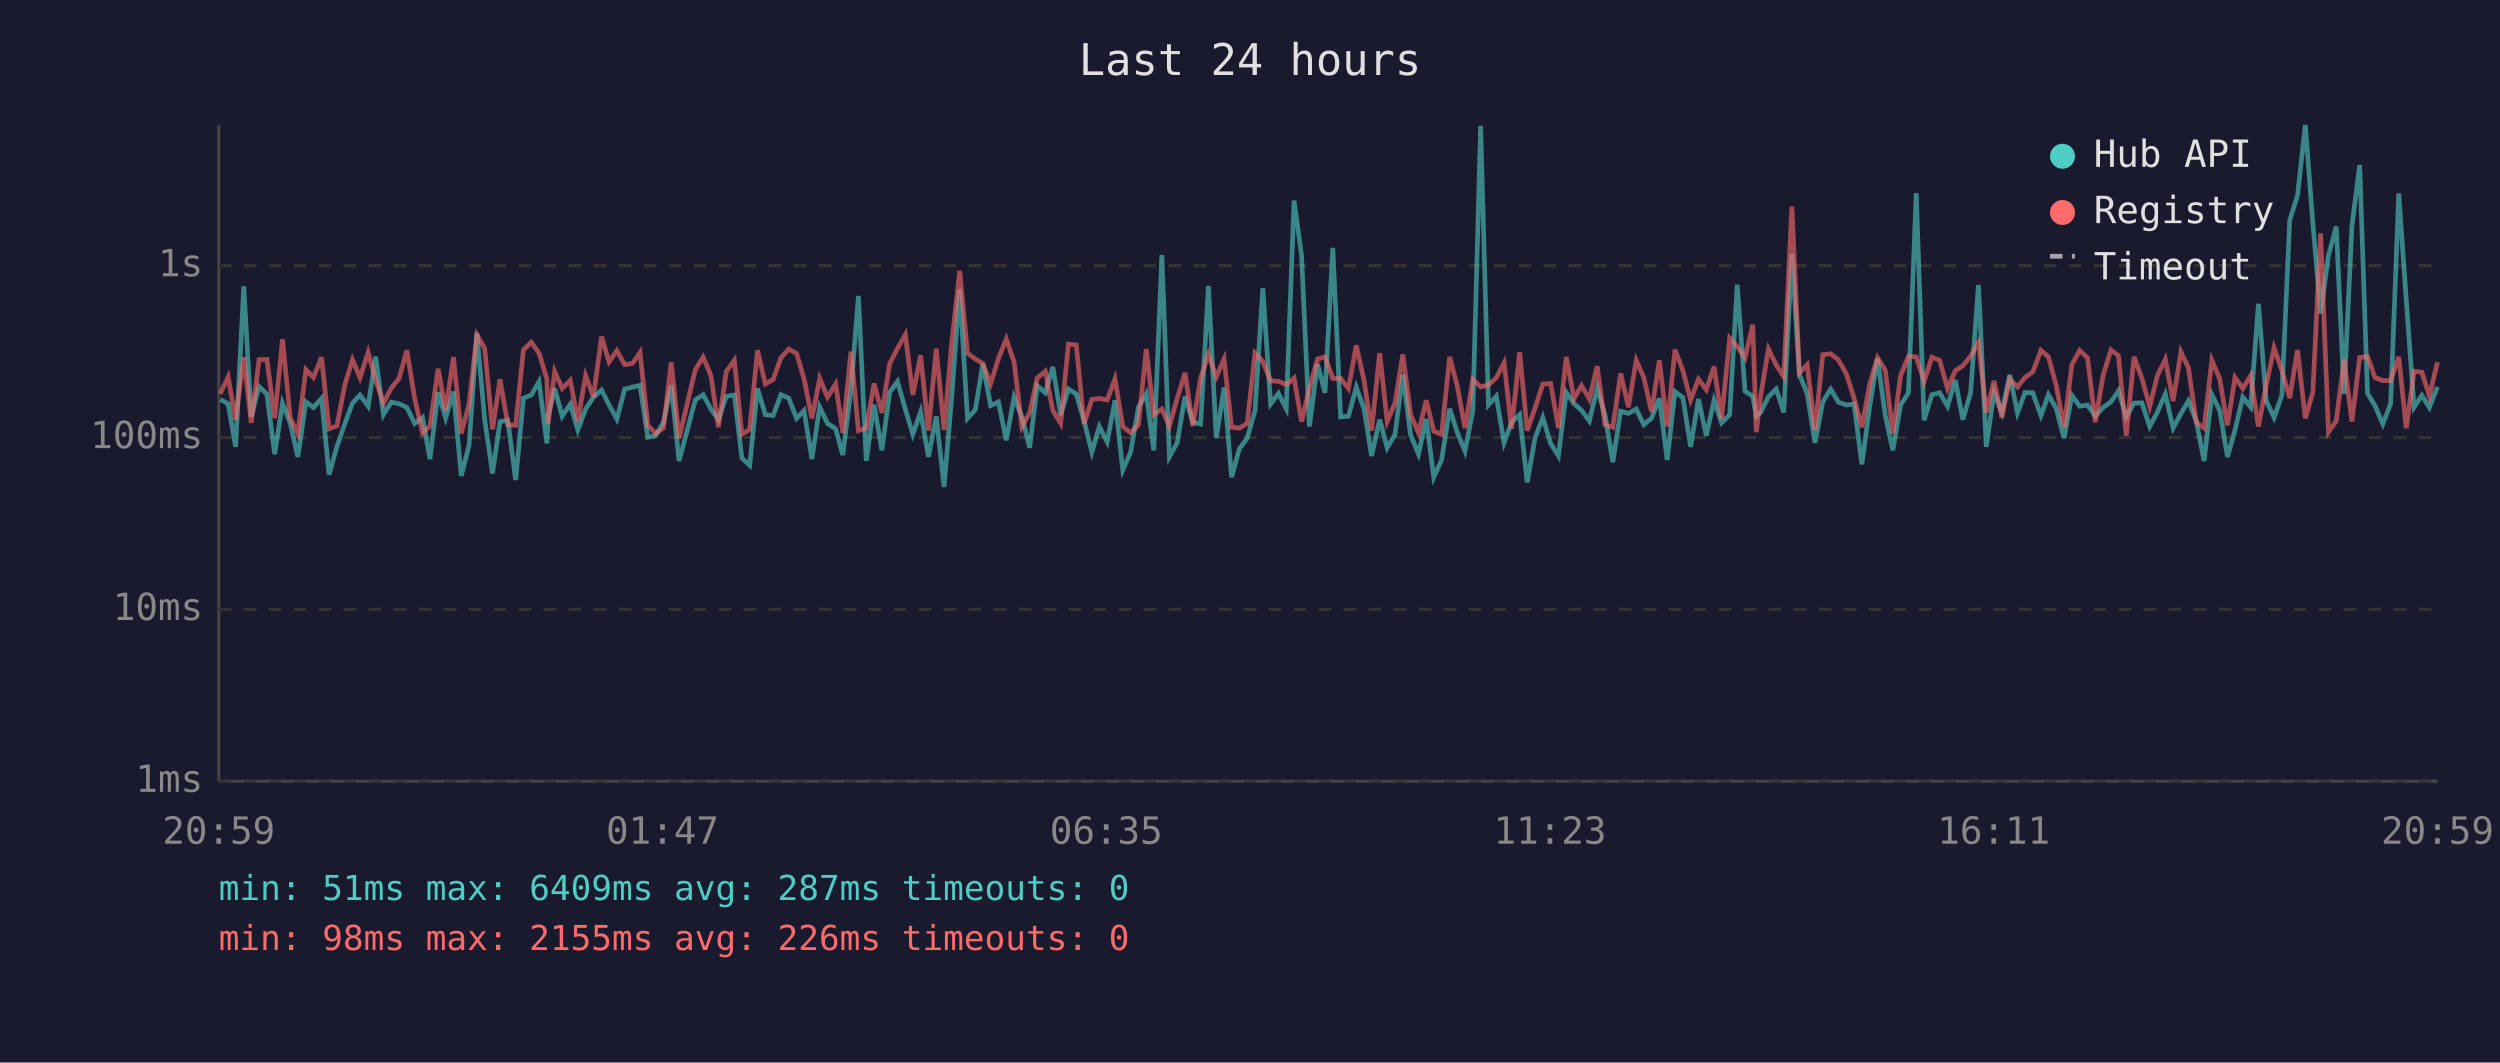
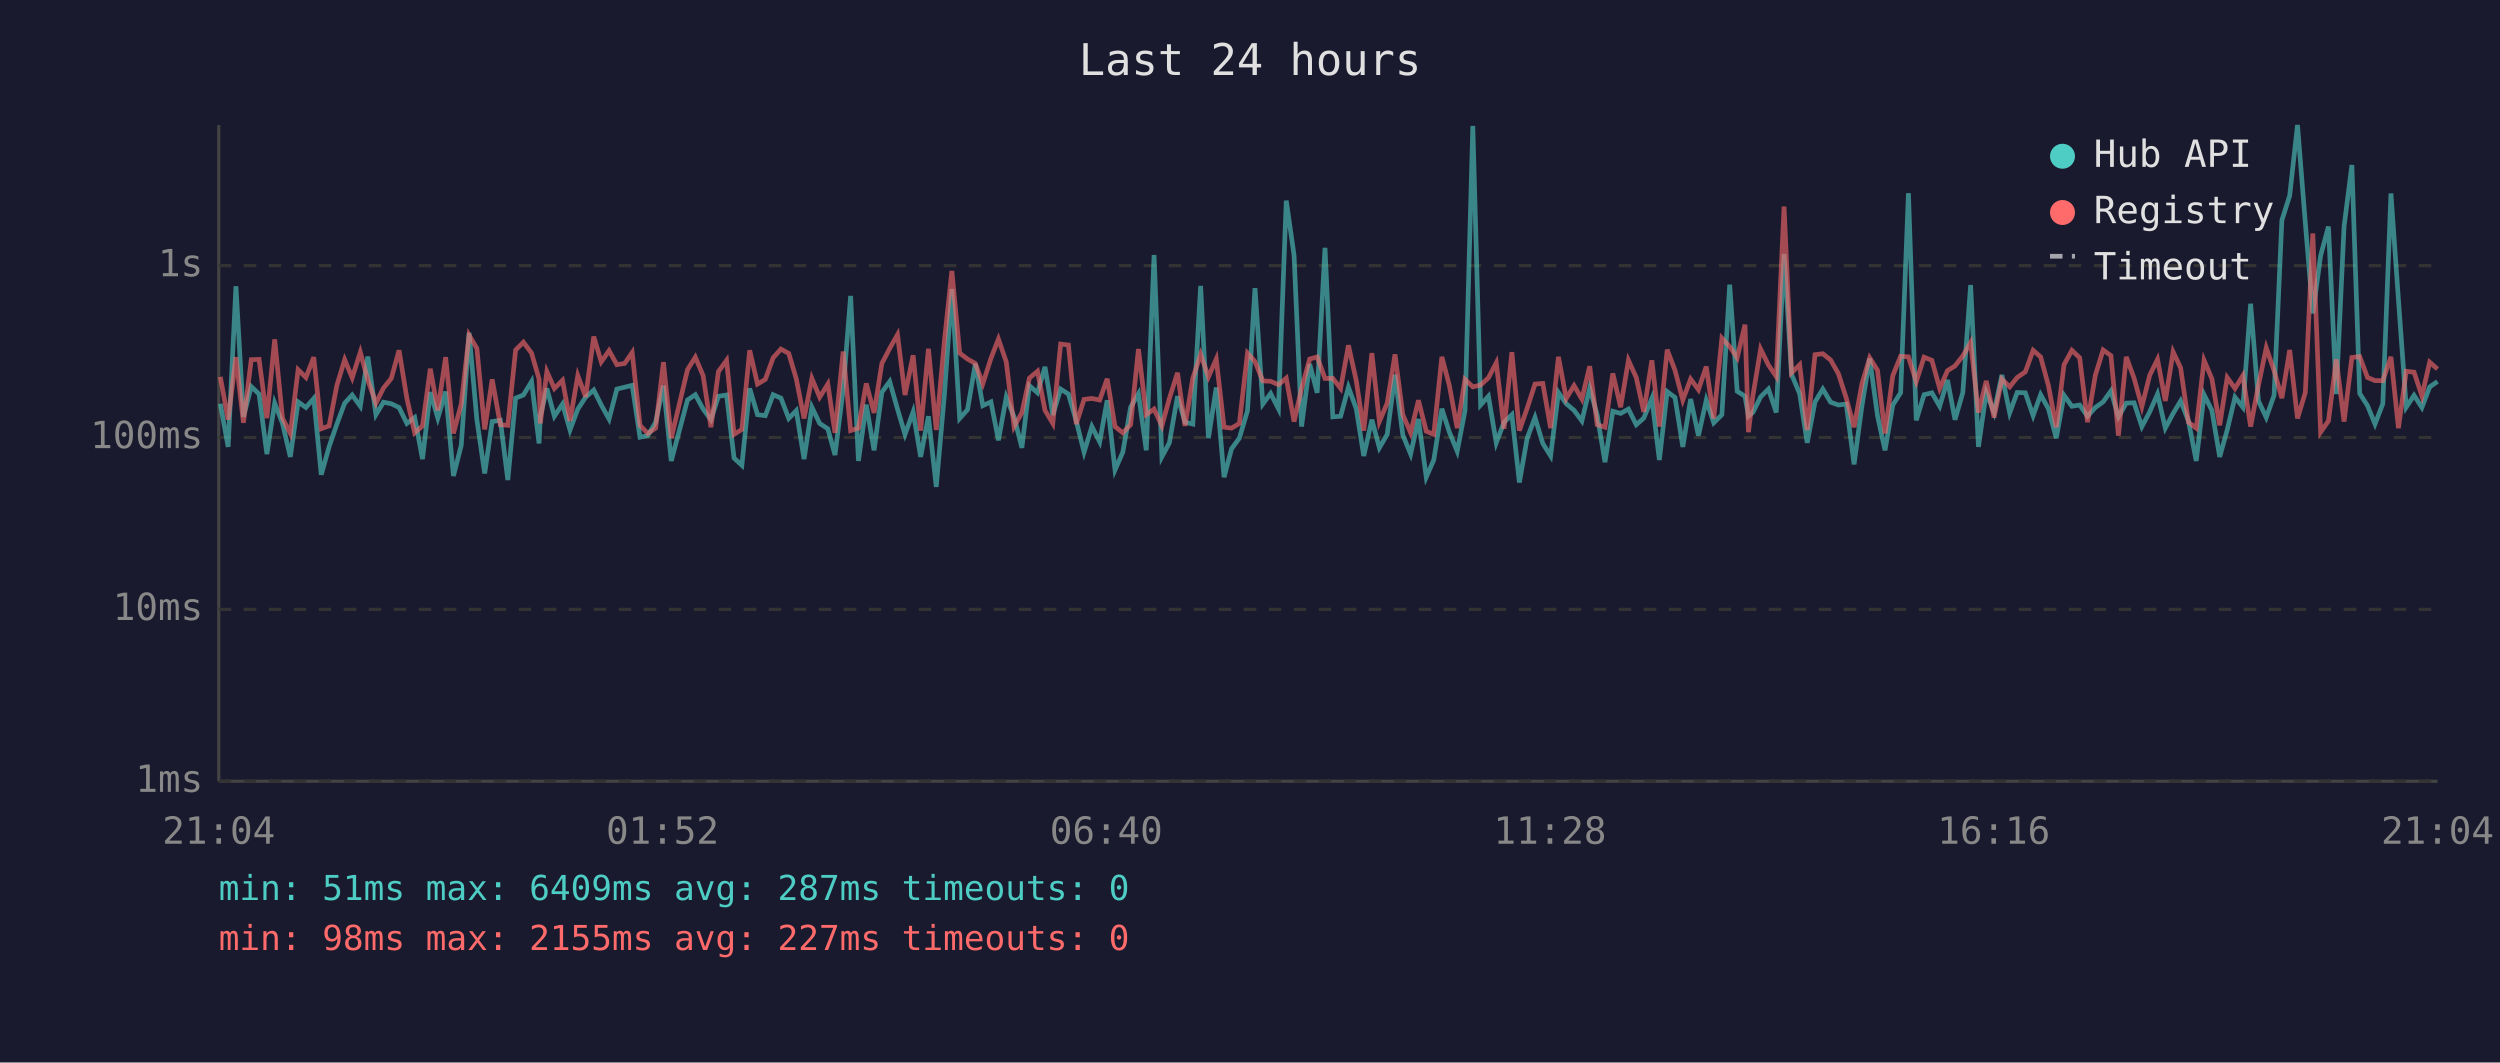
<svg xmlns="http://www.w3.org/2000/svg" viewBox="0 0 800 340" font-family="monospace" font-size="12">
  <rect width="800" height="340" fill="#1a1a2e" />
  <text x="400" y="24" fill="#e0e0e0" font-size="14" text-anchor="middle">Last 24 hours</text>
  <line x1="70" y1="40" x2="70" y2="250" stroke="#444" stroke-width="1" />
  <line x1="70" y1="250" x2="780" y2="250" stroke="#444" stroke-width="1" />
  <line x1="70" y1="250" x2="780" y2="250" stroke="#333" stroke-width="1" stroke-dasharray="4" />
  <text x="65" y="250" fill="#888" text-anchor="end" dominant-baseline="middle">1ms</text>
  <line x1="70" y1="195" x2="780" y2="195" stroke="#333" stroke-width="1" stroke-dasharray="4" />
  <text x="65" y="195" fill="#888" text-anchor="end" dominant-baseline="middle">10ms</text>
  <line x1="70" y1="140" x2="780" y2="140" stroke="#333" stroke-width="1" stroke-dasharray="4" />
  <text x="65" y="140" fill="#888" text-anchor="end" dominant-baseline="middle">100ms</text>
  <line x1="70" y1="85" x2="780" y2="85" stroke="#333" stroke-width="1" stroke-dasharray="4" />
  <text x="65" y="85" fill="#888" text-anchor="end" dominant-baseline="middle">1s</text>
-   <text x="70" y="270" fill="#888" text-anchor="middle">20:59</text>
-   <text x="212" y="270" fill="#888" text-anchor="middle">01:47</text>
-   <text x="354" y="270" fill="#888" text-anchor="middle">06:35</text>
-   <text x="496" y="270" fill="#888" text-anchor="middle">11:23</text>
-   <text x="638" y="270" fill="#888" text-anchor="middle">16:11</text>
-   <text x="780" y="270" fill="#888" text-anchor="middle">20:59</text>
-   <polyline points="70.5,127.8 73.0,129.2 75.4,143.0 78.0,91.6 80.4,133.4 82.9,123.7 85.4,126.1 87.9,145.3 90.4,129.0 92.9,135.5 95.3,146.2 97.9,128.6 100.3,130.4 102.9,127.5 105.3,151.9 107.8,143.0 110.3,135.7 112.8,129.0 115.2,126.4 117.8,130.0 120.2,114.1 122.7,132.7 125.2,128.7 127.7,129.2 130.2,130.4 132.7,135.5 135.2,133.6 137.6,146.9 140.2,125.5 142.6,133.8 145.1,125.3 147.6,152.3 150.1,142.5 152.6,106.5 155.1,134.3 157.6,151.5 160.0,134.9 162.5,134.5 165.0,153.6 167.5,127.4 170.0,126.4 172.5,122.1 175.0,141.9 175.4,133.2 177.5,124.3 179.9,133.2 182.5,129.3 184.9,137.6 187.4,130.9 189.9,127.1 192.5,124.8 194.9,129.6 197.4,134.1 199.9,124.5 202.4,123.9 204.8,123.3 207.3,139.9 209.8,139.4 212.3,135.1 214.8,123.4 217.3,147.5 222.5,128.0 225.0,126.3 227.5,130.9 229.9,134.3 232.4,126.8 235.0,126.4 237.4,146.6 239.9,148.9 242.4,124.3 244.9,132.7 247.4,133.0 249.9,126.3 252.4,127.4 254.9,133.9 257.3,131.4 259.8,146.9 262.3,130.3 264.8,135.5 267.4,137.2 269.7,145.6 272.3,124.7 274.7,94.7 277.2,147.5 279.7,129.5 282.2,144.1 284.7,125.5 287.2,122.1 289.7,130.9 292.1,139.0 294.6,131.8 297.1,146.2 299.6,133.2 302.1,155.8 304.6,126.4 307.1,92.5 309.6,133.9 312.1,131.1 314.5,116.4 317.0,129.8 319.5,128.6 322.0,140.9 324.5,127.1 327.0,133.4 329.5,143.3 331.9,123.4 334.5,125.7 336.9,117.4 339.4,132.8 341.9,124.5 344.4,126.1 346.9,134.7 349.4,144.7 351.8,136.5 354.3,141.4 356.8,128.1 359.3,150.4 361.8,144.7 364.3,130.3 366.8,126.0 369.2,144.1 371.8,81.6 374.2,146.2 376.7,141.7 379.2,126.8 381.7,135.1 384.2,135.7 386.7,91.5 389.2,140.2 391.7,124.0 394.1,152.7 396.6,143.6 399.1,140.2 401.6,131.4 404.1,92.2 406.6,129.3 409.1,125.9 411.6,130.8 414.1,64.2 416.5,81.7 419.0,136.5 421.6,116.5 424.0,125.7 426.5,79.3 429.0,133.4 431.5,133.2 434.0,123.9 436.5,130.8 438.9,145.9 441.5,134.3 443.9,143.3 446.4,139.0 448.9,119.9 451.4,139.2 453.9,145.3 456.4,134.1 458.8,152.7 461.3,147.2 463.9,130.8 466.3,138.3 468.8,144.4 471.3,131.4 473.8,40.3 476.3,129.6 478.8,126.8 481.3,141.7 483.7,135.1 486.3,132.7 488.7,154.4 491.2,140.2 493.7,133.6 496.2,141.9 498.7,145.9 501.2,125.6 503.7,129.2 506.1,131.3 508.6,134.7 511.1,124.2 513.6,132.8 516.1,147.9 518.6,131.6 521.1,132.3 523.6,130.9 526.0,135.9 528.5,133.8 531.0,127.5 533.5,147.2 536.0,125.3 538.5,127.2 541.0,143.0 543.5,127.7 546.0,139.4 548.5,128.1 550.9,135.3 553.5,132.7 555.9,91.1 558.4,125.2 560.9,126.8 562.0,133.2 563.4,132.0 565.9,127.0 568.4,124.5 570.8,132.0 573.4,81.3 575.8,119.8 578.3,126.0 580.8,141.7 583.3,128.6 585.8,124.5 588.3,128.7 590.8,129.6 593.3,129.3 595.8,148.6 598.3,130.0 600.8,114.7 603.3,133.0 605.7,144.1 608.2,129.6 610.7,125.7 613.2,61.8 615.7,134.5 618.2,126.3 620.7,125.7 623.2,130.0 625.7,121.6 628.1,134.3 630.6,125.6 633.1,91.2 635.6,143.0 638.1,125.6 640.6,132.0 643.1,120.0 645.6,132.1 648.0,125.6 650.5,125.7 653.1,133.0 655.5,126.3 658.0,130.8 660.5,140.2 663.0,126.5 665.5,130.0 668.0,129.6 670.5,133.2 673.0,130.4 675.5,128.6 677.9,125.1 680.4,133.4 682.9,129.0 685.4,128.9 687.9,136.5 690.4,131.8 692.9,126.1 695.4,137.0 697.9,132.3 700.3,128.3 702.8,134.7 705.3,147.5 707.8,126.3 710.3,131.3 712.8,146.2 715.2,137.6 717.7,127.1 720.2,130.3 722.7,97.2 725.2,128.3 727.7,133.6 730.2,126.5 732.7,70.5 735.2,62.6 737.7,40.0 740.1,71.3 742.6,100.3 745.1,81.8 747.6,72.5 750.1,126.1 752.6,72.5 755.1,52.8 757.6,125.9 760.0,129.8 762.5,135.7 765.0,129.2 767.6,61.9 770.0,95.9 772.5,130.3 775.0,126.5 777.4,130.4 780.0,123.8" fill="none" stroke="#4ecdc4" stroke-width="1.5" opacity="0.6" />
-   <polyline points="70.5,126.0 73.0,120.6 75.4,134.3 78.0,114.3 80.4,135.3 82.9,115.1 85.4,115.0 87.9,133.8 90.4,108.6 92.9,133.8 95.3,138.7 97.9,118.3 100.3,120.8 102.9,114.3 105.3,137.2 107.8,136.3 110.3,123.3 112.8,115.1 115.2,120.9 117.8,112.7 120.2,121.6 122.7,129.0 125.2,124.2 127.7,121.1 130.2,112.1 132.7,127.5 135.2,138.5 137.6,136.3 140.2,118.0 142.6,131.3 145.1,114.3 147.6,138.7 150.1,129.3 152.6,107.2 155.1,111.5 157.6,137.4 160.0,121.4 162.5,135.9 165.0,136.1 167.5,112.0 170.0,109.5 172.5,113.0 175.0,121.3 175.4,135.5 177.5,118.9 179.9,124.3 182.5,121.7 184.9,134.7 187.4,120.2 189.9,127.0 192.5,107.7 194.9,115.8 197.4,112.2 199.9,116.7 202.4,116.3 204.8,112.8 207.3,136.1 209.8,138.7 212.3,137.0 214.8,115.9 217.3,140.2 222.5,118.3 225.0,114.3 227.5,120.2 229.9,136.7 232.4,118.9 235.0,115.3 237.4,139.0 239.9,137.4 242.4,112.1 244.9,122.9 247.4,121.4 249.9,114.5 252.4,111.7 254.9,113.1 257.3,121.2 259.8,133.9 262.3,121.1 264.8,127.1 267.4,122.9 269.7,138.5 272.3,112.5 274.7,137.8 277.2,137.0 279.7,122.7 282.2,132.1 284.7,116.3 287.2,111.5 289.7,107.1 292.1,126.4 294.6,113.7 297.1,137.8 299.6,111.6 302.1,137.6 304.6,109.2 307.1,86.7 309.6,113.0 312.1,114.9 314.5,116.3 317.0,122.8 319.5,114.7 322.0,108.5 324.5,115.8 327.0,136.5 329.5,132.1 331.9,121.0 334.5,118.8 336.9,131.3 339.4,135.5 341.9,110.1 344.4,110.4 346.9,135.7 349.4,127.8 351.8,127.5 354.3,128.0 356.8,121.2 359.3,136.5 361.8,138.5 364.3,135.9 366.8,111.7 369.2,132.7 371.8,130.9 374.2,136.3 376.7,127.5 379.2,119.3 381.7,136.3 384.2,121.0 386.7,113.4 389.2,120.6 391.7,114.9 394.1,136.7 396.6,137.0 399.1,135.5 401.6,113.0 404.1,115.7 406.6,121.9 409.1,122.0 411.6,123.1 414.1,121.0 416.5,134.9 419.0,124.3 421.6,114.9 424.0,114.2 426.5,121.1 429.0,121.1 431.5,124.3 434.0,110.5 436.5,121.8 438.9,137.8 441.5,113.0 443.9,134.9 446.4,129.0 448.9,113.4 451.4,132.7 453.9,138.5 456.4,128.1 458.8,138.0 461.3,139.0 463.9,114.2 466.3,123.4 468.8,137.0 471.3,121.4 473.8,123.8 476.3,123.2 478.8,120.9 481.3,116.1 483.7,137.2 486.3,112.7 488.7,137.8 491.2,130.6 493.7,122.9 496.2,122.7 498.7,137.0 501.2,114.2 503.7,127.5 506.1,123.4 508.6,127.7 511.1,117.2 513.6,135.9 516.1,136.7 518.6,119.5 521.1,130.3 523.6,115.3 526.0,120.8 528.5,131.8 531.0,115.3 533.5,136.5 536.0,111.9 538.5,118.5 541.0,128.0 543.5,121.3 546.0,124.7 548.5,117.3 550.9,133.9 553.5,108.2 555.9,110.9 558.4,114.5 560.9,103.9 562.0,138.3 563.4,126.8 565.9,111.7 568.4,116.8 570.8,120.5 573.4,66.1 575.8,119.3 578.3,116.7 580.8,137.6 583.3,113.5 585.8,113.2 588.3,115.2 590.8,119.6 593.3,127.4 595.8,136.7 598.3,122.9 600.8,114.5 603.3,118.5 605.7,138.7 608.2,120.2 610.7,114.0 613.2,114.2 615.7,122.1 618.2,114.3 620.7,115.3 623.2,124.3 625.7,118.6 628.1,117.1 630.6,113.9 633.1,109.6 635.6,132.0 638.1,121.9 640.6,133.6 643.1,121.3 645.6,123.8 648.0,120.8 650.5,119.0 653.1,112.1 655.5,114.2 658.0,123.4 660.5,136.7 663.0,116.7 665.5,112.1 668.0,114.5 670.5,135.1 673.0,120.1 675.5,112.0 677.9,113.8 680.4,139.4 682.9,114.2 685.4,121.0 687.9,130.1 690.4,120.1 692.9,115.0 695.4,128.3 697.9,112.6 700.3,117.7 702.8,135.1 705.3,137.0 707.8,115.3 710.3,121.2 712.8,136.1 715.2,120.8 717.7,124.3 720.2,120.2 722.7,136.5 725.2,123.3 727.7,111.3 730.2,118.6 732.7,127.4 735.2,112.0 737.7,133.9 740.1,125.6 742.6,74.7 745.1,138.3 747.6,134.7 750.1,115.0 752.6,134.9 755.1,114.4 757.6,114.1 760.0,120.8 762.5,121.8 765.0,121.8 767.6,114.2 770.0,137.0 772.5,118.8 775.0,119.1 777.4,126.7 780.0,115.9" fill="none" stroke="#ff6b6b" stroke-width="1.5" opacity="0.6" />
+   <text x="70" y="270" fill="#888" text-anchor="middle">21:04</text>
+   <text x="212" y="270" fill="#888" text-anchor="middle">01:52</text>
+   <text x="354" y="270" fill="#888" text-anchor="middle">06:40</text>
+   <text x="496" y="270" fill="#888" text-anchor="middle">11:28</text>
+   <text x="638" y="270" fill="#888" text-anchor="middle">16:16</text>
+   <text x="780" y="270" fill="#888" text-anchor="middle">21:04</text>
+   <polyline points="70.5,129.2 73.0,143.0 75.5,91.6 77.9,133.4 80.4,123.7 82.9,126.1 85.4,145.3 87.9,129.0 90.4,135.5 92.9,146.2 95.4,128.6 97.9,130.4 100.4,127.5 102.8,151.9 105.3,143.0 107.8,135.7 110.3,129.0 112.7,126.4 115.3,130.0 117.7,114.1 120.3,132.7 122.7,128.7 125.2,129.2 127.7,130.4 130.2,135.5 132.7,133.6 135.2,146.9 137.7,125.5 140.1,133.8 142.6,125.3 145.1,152.3 147.6,142.5 150.1,106.5 152.6,134.3 155.1,151.5 157.5,134.9 160.1,134.5 162.5,153.6 165.0,127.4 167.5,126.4 170.1,122.1 172.5,141.9 172.9,133.2 175.0,124.3 177.4,133.2 180.0,129.3 182.4,137.6 184.9,130.9 187.4,127.1 190.0,124.8 192.4,129.6 194.9,134.1 197.4,124.5 199.9,123.9 202.3,123.3 204.8,139.9 207.3,139.4 209.8,135.1 212.3,123.4 214.8,147.5 220.0,128.0 222.5,126.3 225.0,130.9 227.5,134.3 229.9,126.8 232.5,126.4 234.9,146.6 237.4,148.9 239.9,124.3 242.4,132.7 244.9,133.0 247.4,126.3 249.9,127.4 252.4,133.9 254.8,131.4 257.3,146.9 259.8,130.3 262.3,135.5 264.9,137.2 267.2,145.6 269.8,124.7 272.2,94.7 274.7,147.5 277.2,129.5 279.7,144.1 282.2,125.5 284.7,122.1 287.2,130.9 289.6,139.0 292.2,131.8 294.6,146.2 297.1,133.2 299.6,155.8 302.2,126.4 304.6,92.5 307.1,133.9 309.6,131.1 312.1,116.4 314.5,129.8 317.1,128.6 319.5,140.9 322.0,127.1 324.5,133.4 327.0,143.3 329.4,123.4 332.0,125.7 334.4,117.4 336.9,132.8 339.4,124.5 341.9,126.1 344.4,134.7 346.9,144.7 349.4,136.5 351.9,141.4 354.3,128.1 356.8,150.4 359.3,144.7 361.8,130.3 364.3,126.0 366.8,144.1 369.3,81.6 371.8,146.2 374.2,141.7 376.8,126.8 379.2,135.1 381.7,135.7 384.2,91.5 386.7,140.2 389.2,124.0 391.7,152.7 394.1,143.6 396.6,140.2 399.2,131.4 401.6,92.2 404.1,129.3 406.6,125.9 409.1,130.8 411.6,64.2 414.1,81.7 416.5,136.5 419.1,116.5 421.5,125.7 424.0,79.3 426.5,133.4 429.0,133.2 431.5,123.9 434.0,130.8 436.4,145.9 439.0,134.3 441.4,143.3 443.9,139.0 446.4,119.9 448.9,139.2 451.4,145.3 453.9,134.1 456.4,152.7 458.8,147.2 461.4,130.8 463.8,138.3 466.3,144.4 468.8,131.4 471.3,40.3 473.8,129.6 476.3,126.8 478.8,141.7 481.3,135.1 483.8,132.7 486.2,154.4 488.7,140.2 491.2,133.6 493.7,141.9 496.2,145.9 498.7,125.6 501.2,129.2 503.7,131.3 506.2,134.7 508.7,124.2 511.1,132.8 513.6,147.9 516.1,131.6 518.6,132.3 521.1,130.9 523.6,135.9 526.0,133.8 528.6,127.5 531.0,147.2 533.5,125.3 536.0,127.2 538.5,143.0 541.0,127.7 543.5,139.4 546.0,128.1 548.4,135.3 551.0,132.7 553.5,91.1 555.9,125.2 558.4,126.8 559.5,133.2 560.9,132.0 563.4,127.0 565.9,124.5 568.4,132.0 570.9,81.3 573.3,119.8 575.9,126.0 578.3,141.7 580.8,128.6 583.3,124.5 585.8,128.7 588.3,129.6 590.8,129.3 593.3,148.6 595.8,130.0 598.3,114.7 600.8,133.0 603.2,144.1 605.7,129.6 608.2,125.7 610.7,61.8 613.2,134.5 615.7,126.3 618.2,125.7 620.7,130.0 623.2,121.6 625.6,134.3 628.1,125.6 630.6,91.2 633.1,143.0 635.6,125.6 638.1,132.0 640.6,120.0 643.1,132.1 645.5,125.6 648.1,125.7 650.6,133.0 653.0,126.3 655.5,130.8 658.0,140.2 660.5,126.5 663.0,130.0 665.5,129.6 668.0,133.2 670.5,130.4 673.0,128.6 675.5,125.1 677.9,133.4 680.4,129.0 682.9,128.9 685.4,136.5 687.9,131.8 690.4,126.1 692.9,137.0 695.4,132.3 697.8,128.3 700.3,134.7 702.8,147.5 705.3,126.3 707.8,131.3 710.3,146.2 712.7,137.6 715.2,127.1 717.7,130.3 720.2,97.2 722.7,128.3 725.2,133.6 727.7,126.5 730.2,70.5 732.7,62.6 735.2,40.0 737.7,71.3 740.1,100.3 742.6,81.8 745.1,72.5 747.6,126.1 750.1,72.5 752.6,52.8 755.1,125.9 757.6,129.8 760.0,135.7 762.5,129.2 765.1,61.9 767.5,95.9 770.0,130.3 772.5,126.5 775.0,130.4 777.5,123.8 780.0,122.1" fill="none" stroke="#4ecdc4" stroke-width="1.5" opacity="0.6" />
+   <polyline points="70.5,120.6 73.0,134.3 75.5,114.3 77.9,135.3 80.4,115.1 82.9,115.0 85.4,133.8 87.9,108.6 90.4,133.8 92.9,138.7 95.4,118.3 97.9,120.8 100.4,114.3 102.8,137.2 105.3,136.3 107.8,123.3 110.3,115.1 112.7,120.9 115.3,112.7 117.7,121.6 120.3,129.0 122.7,124.2 125.2,121.1 127.7,112.1 130.2,127.5 132.7,138.5 135.2,136.3 137.7,118.0 140.1,131.3 142.6,114.3 145.1,138.7 147.6,129.3 150.1,107.2 152.6,111.5 155.1,137.4 157.5,121.4 160.1,135.9 162.5,136.1 165.0,112.0 167.5,109.5 170.1,113.0 172.5,121.3 172.9,135.5 175.0,118.9 177.4,124.3 180.0,121.7 182.4,134.7 184.9,120.2 187.4,127.0 190.0,107.7 192.4,115.8 194.9,112.2 197.4,116.7 199.9,116.3 202.3,112.8 204.8,136.1 207.3,138.7 209.8,137.0 212.3,115.9 214.8,140.2 220.0,118.3 222.5,114.3 225.0,120.2 227.5,136.7 229.9,118.9 232.5,115.3 234.9,139.0 237.4,137.4 239.9,112.1 242.4,122.9 244.9,121.4 247.4,114.5 249.9,111.7 252.4,113.1 254.8,121.2 257.3,133.9 259.8,121.1 262.3,127.1 264.9,122.9 267.2,138.5 269.8,112.5 272.2,137.8 274.7,137.0 277.2,122.7 279.7,132.1 282.2,116.3 284.7,111.5 287.2,107.1 289.6,126.4 292.2,113.7 294.6,137.8 297.1,111.6 299.6,137.6 302.2,109.2 304.6,86.7 307.1,113.0 309.6,114.9 312.1,116.3 314.5,122.8 317.1,114.7 319.5,108.5 322.0,115.8 324.5,136.5 327.0,132.1 329.4,121.0 332.0,118.8 334.4,131.3 336.9,135.5 339.4,110.1 341.9,110.4 344.4,135.7 346.9,127.8 349.4,127.5 351.9,128.0 354.3,121.2 356.8,136.5 359.3,138.5 361.8,135.9 364.3,111.7 366.8,132.7 369.3,130.9 371.8,136.3 374.2,127.5 376.8,119.3 379.2,136.3 381.7,121.0 384.2,113.4 386.7,120.6 389.2,114.9 391.7,136.7 394.1,137.0 396.6,135.5 399.2,113.0 401.6,115.7 404.1,121.9 406.6,122.0 409.1,123.1 411.6,121.0 414.1,134.9 416.5,124.3 419.1,114.9 421.5,114.2 424.0,121.1 426.5,121.1 429.0,124.3 431.5,110.5 434.0,121.8 436.4,137.8 439.0,113.0 441.4,134.9 443.9,129.0 446.4,113.4 448.9,132.7 451.4,138.5 453.9,128.1 456.4,138.0 458.8,139.0 461.4,114.2 463.8,123.4 466.3,137.0 468.8,121.4 471.3,123.8 473.8,123.2 476.3,120.9 478.8,116.1 481.3,137.2 483.8,112.7 486.2,137.8 488.7,130.6 491.2,122.9 493.7,122.7 496.2,137.0 498.7,114.2 501.2,127.5 503.7,123.4 506.2,127.7 508.7,117.2 511.1,135.9 513.6,136.7 516.1,119.5 518.6,130.3 521.1,115.3 523.6,120.8 526.0,131.8 528.6,115.3 531.0,136.5 533.5,111.9 536.0,118.5 538.5,128.0 541.0,121.3 543.5,124.7 546.0,117.3 548.4,133.9 551.0,108.2 553.5,110.9 555.9,114.5 558.4,103.9 559.5,138.3 560.9,126.8 563.4,111.7 565.9,116.8 568.4,120.5 570.9,66.1 573.3,119.3 575.9,116.7 578.3,137.6 580.8,113.5 583.3,113.2 585.8,115.2 588.3,119.6 590.8,127.4 593.3,136.7 595.8,122.9 598.3,114.5 600.8,118.5 603.2,138.7 605.7,120.2 608.2,114.0 610.7,114.2 613.2,122.1 615.7,114.3 618.2,115.3 620.7,124.3 623.2,118.6 625.6,117.1 628.1,113.9 630.6,109.6 633.1,132.0 635.6,121.9 638.1,133.6 640.6,121.3 643.1,123.8 645.5,120.8 648.1,119.0 650.6,112.1 653.0,114.2 655.5,123.4 658.0,136.7 660.5,116.7 663.0,112.1 665.5,114.5 668.0,135.1 670.5,120.1 673.0,112.0 675.5,113.8 677.9,139.4 680.4,114.2 682.9,121.0 685.4,130.1 687.9,120.1 690.4,115.0 692.9,128.3 695.4,112.6 697.8,117.7 700.3,135.1 702.8,137.0 705.3,115.3 707.8,121.2 710.3,136.1 712.7,120.8 715.2,124.3 717.7,120.2 720.2,136.5 722.7,123.3 725.2,111.3 727.7,118.6 730.2,127.4 732.7,112.0 735.2,133.9 737.7,125.6 740.1,74.7 742.6,138.3 745.1,134.7 747.6,115.0 750.1,134.9 752.6,114.4 755.1,114.1 757.6,120.8 760.0,121.8 762.5,121.8 765.1,114.2 767.5,137.0 770.0,118.8 772.5,119.1 775.0,126.7 777.5,115.9 780.0,118.1" fill="none" stroke="#ff6b6b" stroke-width="1.5" opacity="0.6" />
  <circle cx="660" cy="50" r="4" fill="#4ecdc4" />
  <text x="670" y="50" fill="#e0e0e0" dominant-baseline="middle">Hub API</text>
  <circle cx="660" cy="68" r="4" fill="#ff6b6b" />
  <text x="670" y="68" fill="#e0e0e0" dominant-baseline="middle">Registry</text>
  <line x1="656" y1="82" x2="664" y2="82" stroke="#e0e0e0" stroke-width="1.5" stroke-dasharray="4,3" opacity="0.7" />
  <text x="670" y="86" fill="#e0e0e0" dominant-baseline="middle">Timeout</text>
  <text x="70" y="288" fill="#4ecdc4" font-size="11">min: 51ms  max: 6409ms  avg: 287ms  timeouts: 0</text>
-   <text x="70" y="304" fill="#ff6b6b" font-size="11">min: 98ms  max: 2155ms  avg: 226ms  timeouts: 0</text>
+   <text x="70" y="304" fill="#ff6b6b" font-size="11">min: 98ms  max: 2155ms  avg: 227ms  timeouts: 0</text>
</svg>
